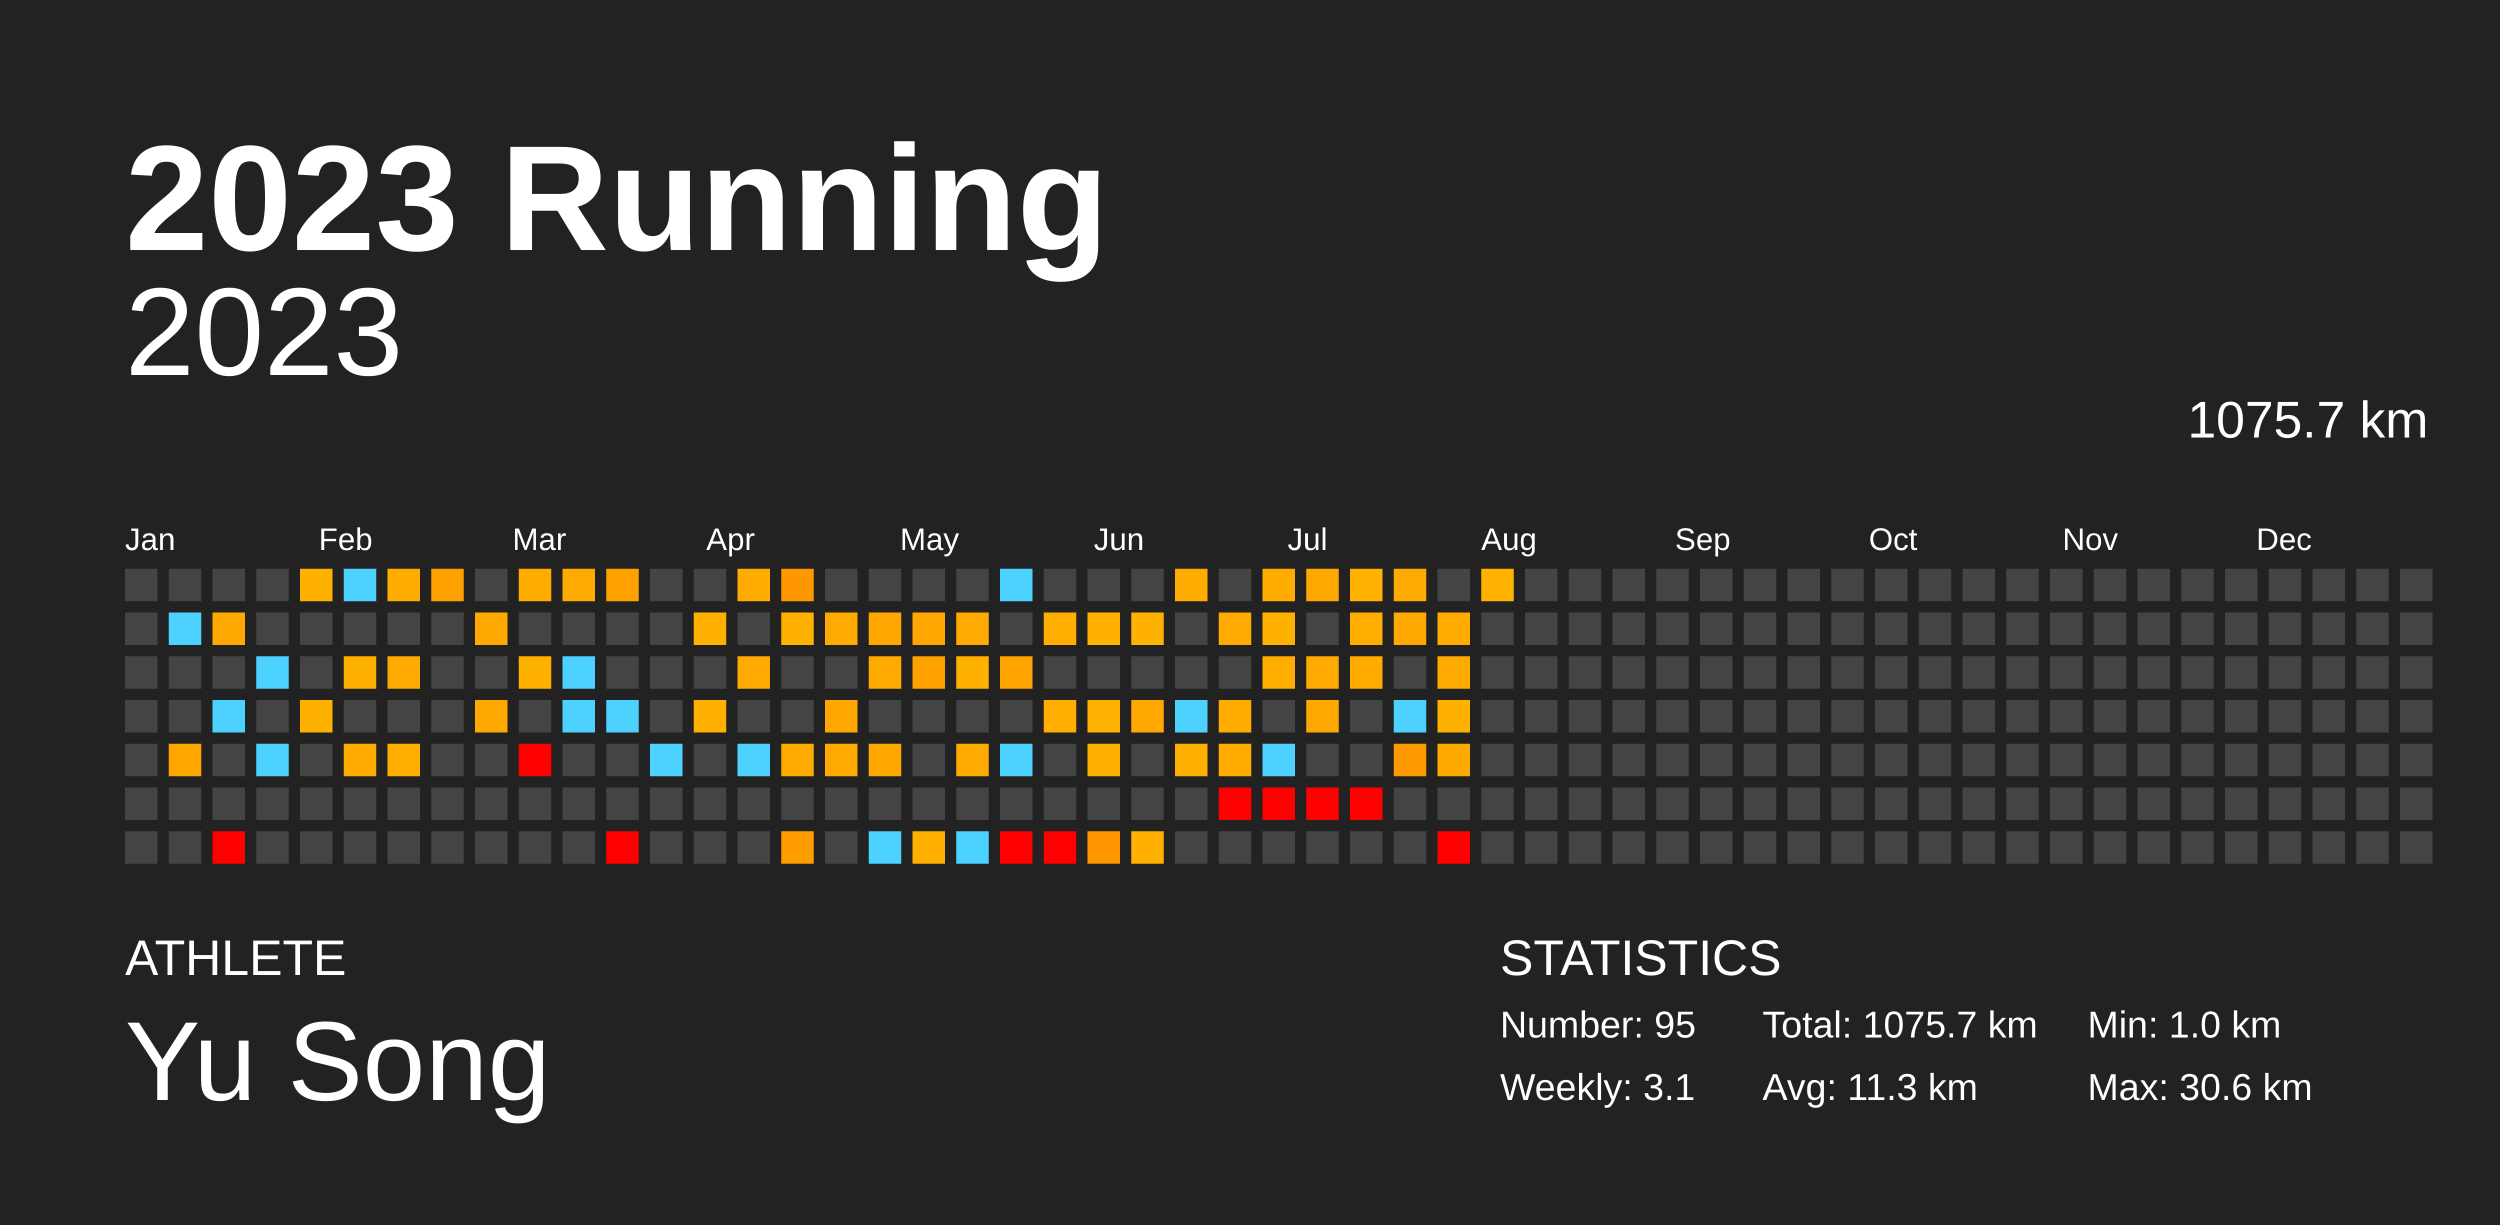
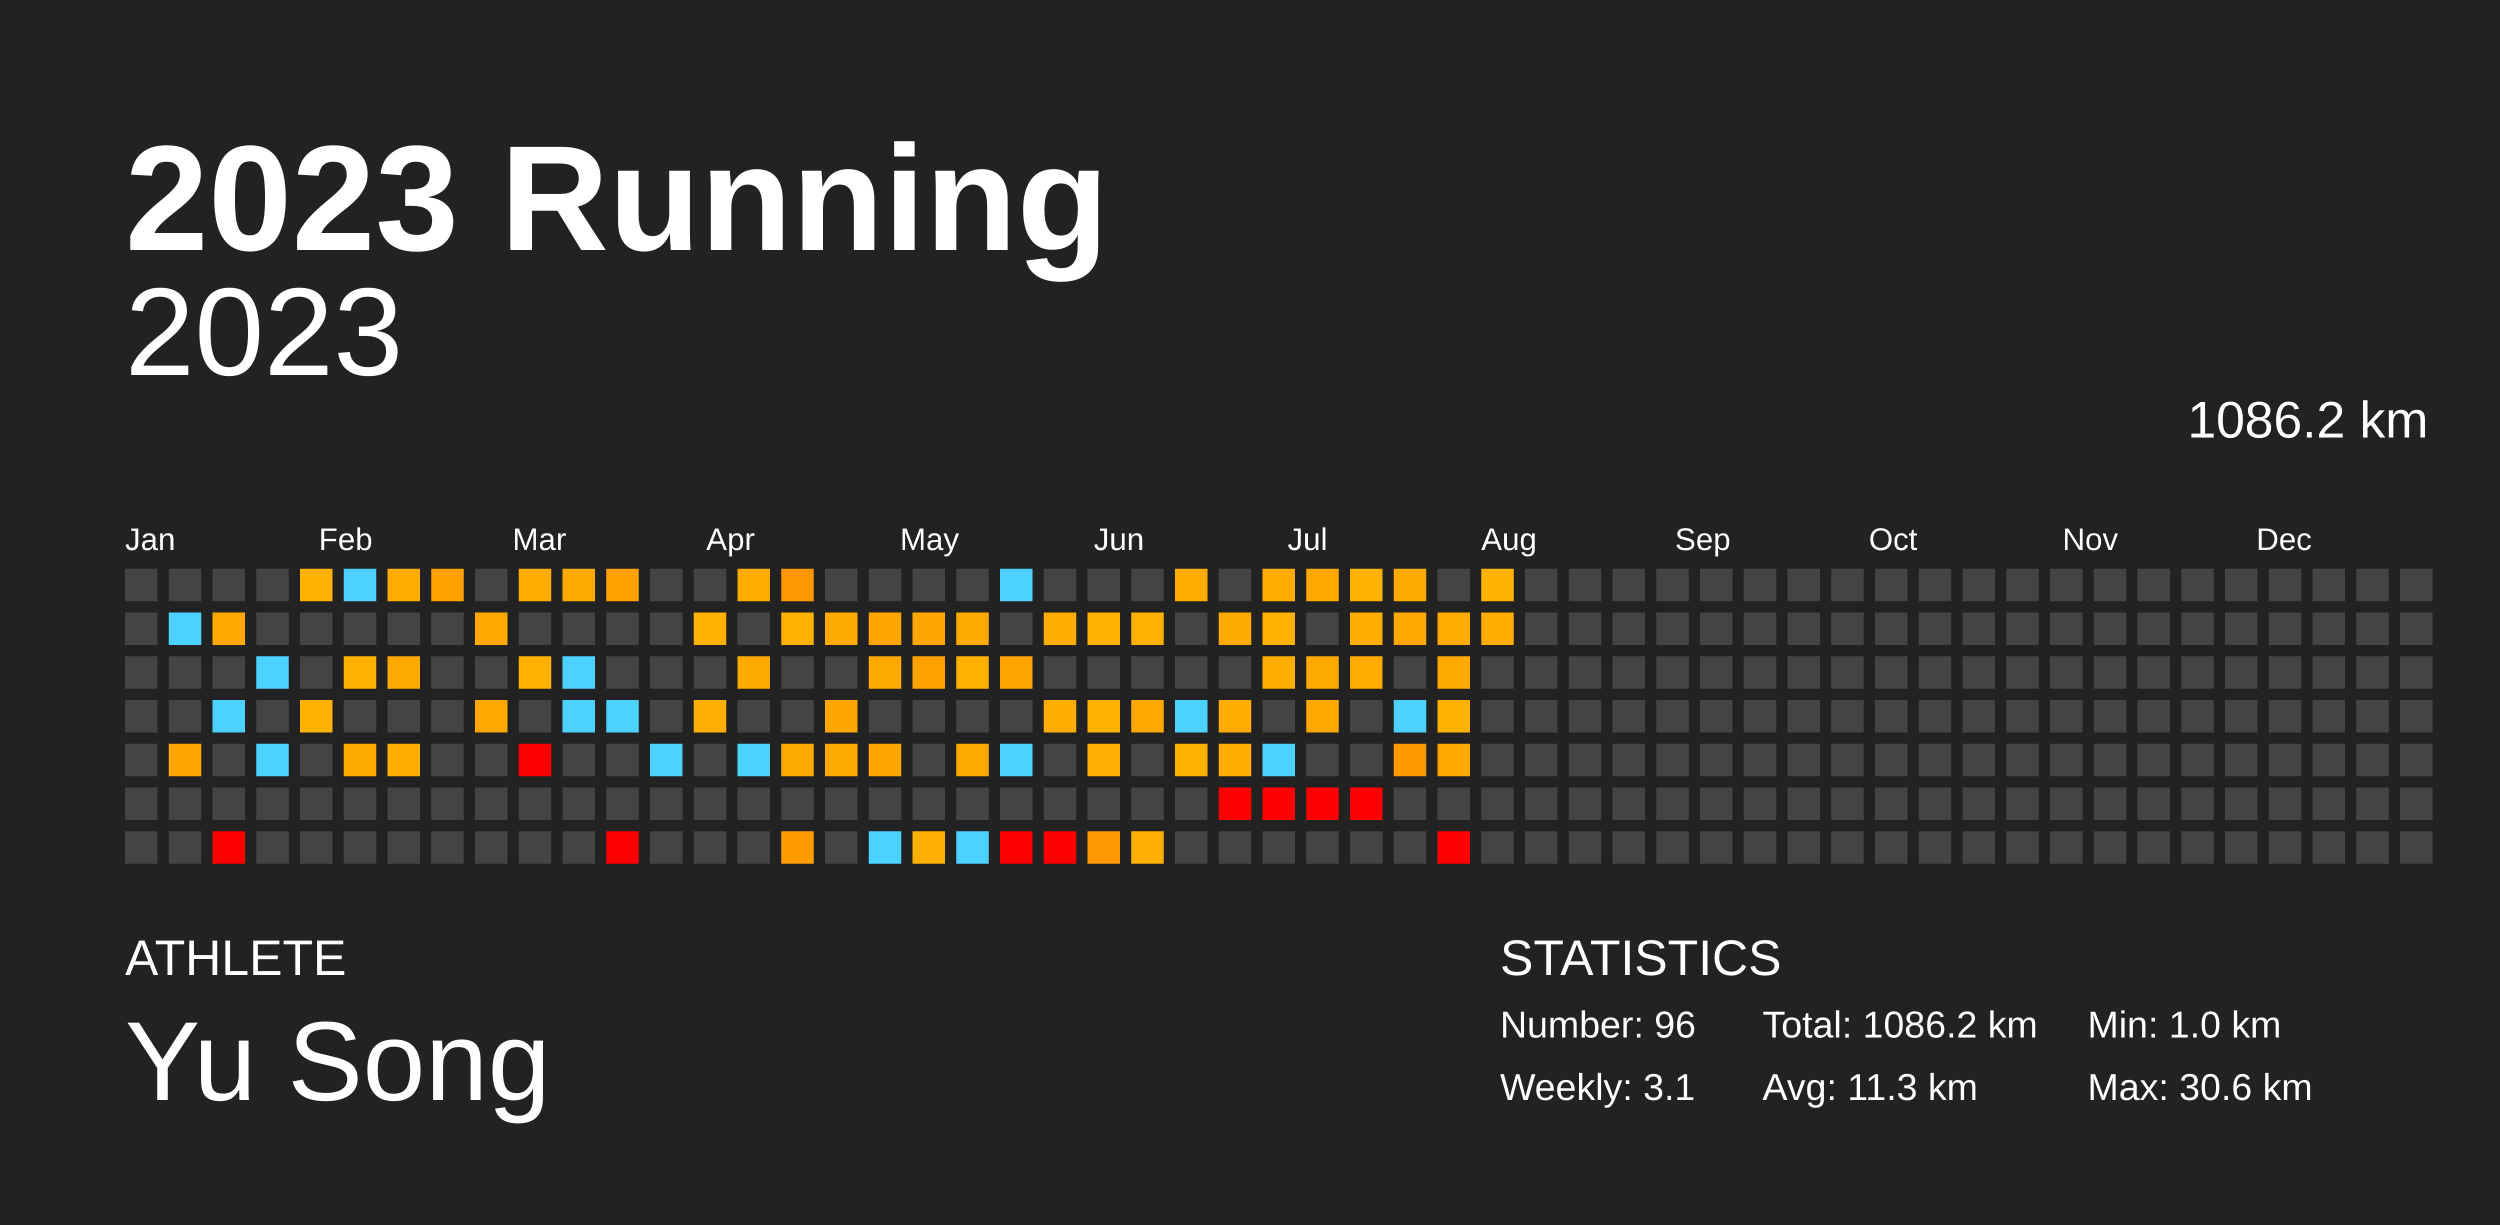
<svg xmlns="http://www.w3.org/2000/svg" baseProfile="full" height="98mm" version="1.1" viewBox="0,0,200,98" width="200mm">
  <defs />
  <rect fill="#222222" height="98" width="200" x="0" y="0" />
  <text fill="#FFFFFF" style="font-size:12px; font-family:Arial; font-weight:bold;" x="10" y="20">2023 Running</text>
  <text fill="#FFFFFF" style="font-size:4px; font-family:Arial" x="10" y="78">ATHLETE</text>
  <text fill="#FFFFFF" style="font-size:9px; font-family:Arial" x="10" y="88">Yu Song</text>
  <text fill="#FFFFFF" style="font-size:4px; font-family:Arial" x="120" y="78">STATISTICS</text>
-   <text fill="#FFFFFF" style="font-size:3px; font-family:Arial" x="120" y="83">Number: 95</text>
+   <text fill="#FFFFFF" style="font-size:3px; font-family:Arial" x="120" y="83">Number: 96</text>
  <text fill="#FFFFFF" style="font-size:3px; font-family:Arial" x="120" y="88">Weekly: 3.1</text>
-   <text fill="#FFFFFF" style="font-size:3px; font-family:Arial" x="141" y="83">Total: 1075.7 km</text>
+   <text fill="#FFFFFF" style="font-size:3px; font-family:Arial" x="141" y="83">Total: 1086.2 km</text>
  <text fill="#FFFFFF" style="font-size:3px; font-family:Arial" x="141" y="88">Avg: 11.3 km</text>
  <text fill="#FFFFFF" style="font-size:3px; font-family:Arial" x="167" y="83">Min: 1.0 km</text>
  <text fill="#FFFFFF" style="font-size:3px; font-family:Arial" x="167" y="88">Max: 30.6 km</text>
  <text alignment-baseline="hanging" fill="#FFFFFF" style="font-size:10.0px; font-family:Arial;" x="10" y="30">2023</text>
-   <text alignment-baseline="hanging" fill="#FFFFFF" style="font-size:4.125px; font-family:Arial;" x="175" y="35">1075.7 km</text>
+   <text alignment-baseline="hanging" fill="#FFFFFF" style="font-size:4.125px; font-family:Arial;" x="175" y="35">1086.2 km</text>
  <text fill="#FFFFFF" style="font-size:2.5px; font-family:Arial" x="10.0" y="44">Jan</text>
  <text fill="#FFFFFF" style="font-size:2.5px; font-family:Arial" x="25.5" y="44">Feb</text>
  <text fill="#FFFFFF" style="font-size:2.5px; font-family:Arial" x="41.0" y="44">Mar</text>
  <text fill="#FFFFFF" style="font-size:2.5px; font-family:Arial" x="56.5" y="44">Apr</text>
  <text fill="#FFFFFF" style="font-size:2.5px; font-family:Arial" x="72.0" y="44">May</text>
  <text fill="#FFFFFF" style="font-size:2.5px; font-family:Arial" x="87.5" y="44">Jun</text>
  <text fill="#FFFFFF" style="font-size:2.5px; font-family:Arial" x="103.0" y="44">Jul</text>
  <text fill="#FFFFFF" style="font-size:2.5px; font-family:Arial" x="118.5" y="44">Aug</text>
  <text fill="#FFFFFF" style="font-size:2.5px; font-family:Arial" x="134.0" y="44">Sep</text>
  <text fill="#FFFFFF" style="font-size:2.5px; font-family:Arial" x="149.5" y="44">Oct</text>
  <text fill="#FFFFFF" style="font-size:2.5px; font-family:Arial" x="165.0" y="44">Nov</text>
  <text fill="#FFFFFF" style="font-size:2.5px; font-family:Arial" x="180.5" y="44">Dec</text>
  <rect fill="#444444" height="2.6" width="2.6" x="10.0" y="45.5" />
  <rect fill="#444444" height="2.6" width="2.6" x="10.0" y="49.0" />
  <rect fill="#444444" height="2.6" width="2.6" x="10.0" y="52.5" />
  <rect fill="#444444" height="2.6" width="2.6" x="10.0" y="56.0" />
  <rect fill="#444444" height="2.6" width="2.6" x="10.0" y="59.5" />
  <rect fill="#444444" height="2.6" width="2.6" x="10.0" y="63.0" />
  <rect fill="#444444" height="2.6" width="2.6" x="10.0" y="66.5" />
  <rect fill="#444444" height="2.6" width="2.6" x="13.5" y="45.5" />
  <rect fill="#4dd2ff" height="2.6" width="2.6" x="13.5" y="49.0" />
  <rect fill="#444444" height="2.6" width="2.6" x="13.5" y="52.5" />
  <rect fill="#444444" height="2.6" width="2.6" x="13.5" y="56.0" />
  <rect fill="#ffa700" height="2.6" width="2.6" x="13.5" y="59.5" />
  <rect fill="#444444" height="2.6" width="2.6" x="13.5" y="63.0" />
  <rect fill="#444444" height="2.6" width="2.6" x="13.5" y="66.5" />
  <rect fill="#444444" height="2.6" width="2.6" x="17.0" y="45.5" />
  <rect fill="#ffa900" height="2.6" width="2.6" x="17.0" y="49.0" />
  <rect fill="#444444" height="2.6" width="2.6" x="17.0" y="52.5" />
  <rect fill="#4dd2ff" height="2.6" width="2.6" x="17.0" y="56.0" />
  <rect fill="#444444" height="2.6" width="2.6" x="17.0" y="59.5" />
  <rect fill="#444444" height="2.6" width="2.6" x="17.0" y="63.0" />
  <rect fill="red" height="2.6" width="2.6" x="17.0" y="66.5" />
  <rect fill="#444444" height="2.6" width="2.6" x="20.5" y="45.5" />
  <rect fill="#444444" height="2.6" width="2.6" x="20.5" y="49.0" />
  <rect fill="#4dd2ff" height="2.6" width="2.6" x="20.5" y="52.5" />
  <rect fill="#444444" height="2.6" width="2.6" x="20.5" y="56.0" />
  <rect fill="#4dd2ff" height="2.6" width="2.6" x="20.5" y="59.5" />
  <rect fill="#444444" height="2.6" width="2.6" x="20.5" y="63.0" />
  <rect fill="#444444" height="2.6" width="2.6" x="20.5" y="66.5" />
  <rect fill="#ffb100" height="2.6" width="2.6" x="24.0" y="45.5" />
  <rect fill="#444444" height="2.6" width="2.6" x="24.0" y="49.0" />
  <rect fill="#444444" height="2.6" width="2.6" x="24.0" y="52.5" />
  <rect fill="#ffb100" height="2.6" width="2.6" x="24.0" y="56.0" />
  <rect fill="#444444" height="2.6" width="2.6" x="24.0" y="59.5" />
  <rect fill="#444444" height="2.6" width="2.6" x="24.0" y="63.0" />
  <rect fill="#444444" height="2.6" width="2.6" x="24.0" y="66.5" />
  <rect fill="#4dd2ff" height="2.6" width="2.6" x="27.5" y="45.5" />
  <rect fill="#444444" height="2.6" width="2.6" x="27.5" y="49.0" />
  <rect fill="#ffb100" height="2.6" width="2.6" x="27.5" y="52.5" />
  <rect fill="#444444" height="2.6" width="2.6" x="27.5" y="56.0" />
  <rect fill="#ffaa00" height="2.6" width="2.6" x="27.5" y="59.5" />
  <rect fill="#444444" height="2.6" width="2.6" x="27.5" y="63.0" />
  <rect fill="#444444" height="2.6" width="2.6" x="27.5" y="66.5" />
  <rect fill="#ffab00" height="2.6" width="2.6" x="31.0" y="45.5" />
  <rect fill="#444444" height="2.6" width="2.6" x="31.0" y="49.0" />
  <rect fill="#ffaa00" height="2.6" width="2.6" x="31.0" y="52.5" />
  <rect fill="#444444" height="2.6" width="2.6" x="31.0" y="56.0" />
  <rect fill="#ffae00" height="2.6" width="2.6" x="31.0" y="59.5" />
  <rect fill="#444444" height="2.6" width="2.6" x="31.0" y="63.0" />
  <rect fill="#444444" height="2.6" width="2.6" x="31.0" y="66.5" />
  <rect fill="#ffa100" height="2.6" width="2.6" x="34.5" y="45.5" />
  <rect fill="#444444" height="2.6" width="2.6" x="34.5" y="49.0" />
  <rect fill="#444444" height="2.6" width="2.6" x="34.5" y="52.5" />
  <rect fill="#444444" height="2.6" width="2.6" x="34.5" y="56.0" />
  <rect fill="#444444" height="2.6" width="2.6" x="34.5" y="59.5" />
  <rect fill="#444444" height="2.6" width="2.6" x="34.5" y="63.0" />
  <rect fill="#444444" height="2.6" width="2.6" x="34.5" y="66.5" />
  <rect fill="#444444" height="2.6" width="2.6" x="38.0" y="45.5" />
  <rect fill="#ffa900" height="2.6" width="2.6" x="38.0" y="49.0" />
  <rect fill="#444444" height="2.6" width="2.6" x="38.0" y="52.5" />
  <rect fill="#ffa900" height="2.6" width="2.6" x="38.0" y="56.0" />
  <rect fill="#444444" height="2.6" width="2.6" x="38.0" y="59.5" />
  <rect fill="#444444" height="2.6" width="2.6" x="38.0" y="63.0" />
  <rect fill="#444444" height="2.6" width="2.6" x="38.0" y="66.5" />
  <rect fill="#ffab00" height="2.6" width="2.6" x="41.5" y="45.5" />
  <rect fill="#444444" height="2.6" width="2.6" x="41.5" y="49.0" />
  <rect fill="#ffb100" height="2.6" width="2.6" x="41.5" y="52.5" />
  <rect fill="#444444" height="2.6" width="2.6" x="41.5" y="56.0" />
  <rect fill="red" height="2.6" width="2.6" x="41.5" y="59.5" />
  <rect fill="#444444" height="2.6" width="2.6" x="41.5" y="63.0" />
  <rect fill="#444444" height="2.6" width="2.6" x="41.5" y="66.5" />
  <rect fill="#ffaa00" height="2.6" width="2.6" x="45.0" y="45.5" />
  <rect fill="#444444" height="2.6" width="2.6" x="45.0" y="49.0" />
  <rect fill="#4dd2ff" height="2.6" width="2.6" x="45.0" y="52.5" />
  <rect fill="#4dd2ff" height="2.6" width="2.6" x="45.0" y="56.0" />
  <rect fill="#444444" height="2.6" width="2.6" x="45.0" y="59.5" />
  <rect fill="#444444" height="2.6" width="2.6" x="45.0" y="63.0" />
  <rect fill="#444444" height="2.6" width="2.6" x="45.0" y="66.5" />
  <rect fill="#ffa200" height="2.6" width="2.6" x="48.5" y="45.5" />
  <rect fill="#444444" height="2.6" width="2.6" x="48.5" y="49.0" />
  <rect fill="#444444" height="2.6" width="2.6" x="48.5" y="52.5" />
  <rect fill="#4dd2ff" height="2.6" width="2.6" x="48.5" y="56.0" />
  <rect fill="#444444" height="2.6" width="2.6" x="48.5" y="59.5" />
  <rect fill="#444444" height="2.6" width="2.6" x="48.5" y="63.0" />
  <rect fill="red" height="2.6" width="2.6" x="48.5" y="66.5" />
  <rect fill="#444444" height="2.6" width="2.6" x="52.0" y="45.5" />
  <rect fill="#444444" height="2.6" width="2.6" x="52.0" y="49.0" />
  <rect fill="#444444" height="2.6" width="2.6" x="52.0" y="52.5" />
  <rect fill="#444444" height="2.6" width="2.6" x="52.0" y="56.0" />
  <rect fill="#4dd2ff" height="2.6" width="2.6" x="52.0" y="59.5" />
  <rect fill="#444444" height="2.6" width="2.6" x="52.0" y="63.0" />
  <rect fill="#444444" height="2.6" width="2.6" x="52.0" y="66.5" />
  <rect fill="#444444" height="2.6" width="2.6" x="55.5" y="45.5" />
  <rect fill="#ffb100" height="2.6" width="2.6" x="55.5" y="49.0" />
  <rect fill="#444444" height="2.6" width="2.6" x="55.5" y="52.5" />
  <rect fill="#ffb000" height="2.6" width="2.6" x="55.5" y="56.0" />
  <rect fill="#444444" height="2.6" width="2.6" x="55.5" y="59.5" />
  <rect fill="#444444" height="2.6" width="2.6" x="55.5" y="63.0" />
  <rect fill="#444444" height="2.6" width="2.6" x="55.5" y="66.5" />
  <rect fill="#ffab00" height="2.6" width="2.6" x="59.0" y="45.5" />
  <rect fill="#444444" height="2.6" width="2.6" x="59.0" y="49.0" />
  <rect fill="#ffaa00" height="2.6" width="2.6" x="59.0" y="52.5" />
  <rect fill="#444444" height="2.6" width="2.6" x="59.0" y="56.0" />
  <rect fill="#4dd2ff" height="2.6" width="2.6" x="59.0" y="59.5" />
  <rect fill="#444444" height="2.6" width="2.6" x="59.0" y="63.0" />
  <rect fill="#444444" height="2.6" width="2.6" x="59.0" y="66.5" />
  <rect fill="#ff9800" height="2.6" width="2.6" x="62.5" y="45.5" />
  <rect fill="#ffb100" height="2.6" width="2.6" x="62.5" y="49.0" />
  <rect fill="#444444" height="2.6" width="2.6" x="62.5" y="52.5" />
  <rect fill="#444444" height="2.6" width="2.6" x="62.5" y="56.0" />
  <rect fill="#ffaa00" height="2.6" width="2.6" x="62.5" y="59.5" />
  <rect fill="#444444" height="2.6" width="2.6" x="62.5" y="63.0" />
  <rect fill="#ff9d00" height="2.6" width="2.6" x="62.5" y="66.5" />
  <rect fill="#444444" height="2.6" width="2.6" x="66.0" y="45.5" />
  <rect fill="#ffaa00" height="2.6" width="2.6" x="66.0" y="49.0" />
  <rect fill="#444444" height="2.6" width="2.6" x="66.0" y="52.5" />
  <rect fill="#ffa700" height="2.6" width="2.6" x="66.0" y="56.0" />
  <rect fill="#ffaa00" height="2.6" width="2.6" x="66.0" y="59.5" />
  <rect fill="#444444" height="2.6" width="2.6" x="66.0" y="63.0" />
  <rect fill="#444444" height="2.6" width="2.6" x="66.0" y="66.5" />
  <rect fill="#444444" height="2.6" width="2.6" x="69.5" y="45.5" />
  <rect fill="#ffa700" height="2.6" width="2.6" x="69.5" y="49.0" />
  <rect fill="#ffaa00" height="2.6" width="2.6" x="69.5" y="52.5" />
  <rect fill="#444444" height="2.6" width="2.6" x="69.5" y="56.0" />
  <rect fill="#ffa700" height="2.6" width="2.6" x="69.5" y="59.5" />
  <rect fill="#444444" height="2.6" width="2.6" x="69.5" y="63.0" />
  <rect fill="#4dd2ff" height="2.6" width="2.6" x="69.5" y="66.5" />
  <rect fill="#444444" height="2.6" width="2.6" x="73.0" y="45.5" />
  <rect fill="#ffa700" height="2.6" width="2.6" x="73.0" y="49.0" />
  <rect fill="#ffa200" height="2.6" width="2.6" x="73.0" y="52.5" />
  <rect fill="#444444" height="2.6" width="2.6" x="73.0" y="56.0" />
  <rect fill="#444444" height="2.6" width="2.6" x="73.0" y="59.5" />
  <rect fill="#444444" height="2.6" width="2.6" x="73.0" y="63.0" />
  <rect fill="#ffb000" height="2.6" width="2.6" x="73.0" y="66.5" />
  <rect fill="#444444" height="2.6" width="2.6" x="76.5" y="45.5" />
  <rect fill="#ffaa00" height="2.6" width="2.6" x="76.5" y="49.0" />
  <rect fill="#ffb100" height="2.6" width="2.6" x="76.5" y="52.5" />
  <rect fill="#444444" height="2.6" width="2.6" x="76.5" y="56.0" />
  <rect fill="#ffaa00" height="2.6" width="2.6" x="76.5" y="59.5" />
  <rect fill="#444444" height="2.6" width="2.6" x="76.5" y="63.0" />
  <rect fill="#4dd2ff" height="2.6" width="2.6" x="76.5" y="66.5" />
  <rect fill="#4dd2ff" height="2.6" width="2.6" x="80.0" y="45.5" />
  <rect fill="#444444" height="2.6" width="2.6" x="80.0" y="49.0" />
  <rect fill="#ffa400" height="2.6" width="2.6" x="80.0" y="52.5" />
  <rect fill="#444444" height="2.6" width="2.6" x="80.0" y="56.0" />
  <rect fill="#4dd2ff" height="2.6" width="2.6" x="80.0" y="59.5" />
  <rect fill="#444444" height="2.6" width="2.6" x="80.0" y="63.0" />
  <rect fill="red" height="2.6" width="2.6" x="80.0" y="66.5" />
  <rect fill="#444444" height="2.6" width="2.6" x="83.5" y="45.5" />
  <rect fill="#ffae00" height="2.6" width="2.6" x="83.5" y="49.0" />
  <rect fill="#444444" height="2.6" width="2.6" x="83.5" y="52.5" />
  <rect fill="#ffae00" height="2.6" width="2.6" x="83.5" y="56.0" />
  <rect fill="#444444" height="2.6" width="2.6" x="83.5" y="59.5" />
  <rect fill="#444444" height="2.6" width="2.6" x="83.5" y="63.0" />
  <rect fill="red" height="2.6" width="2.6" x="83.5" y="66.5" />
  <rect fill="#444444" height="2.6" width="2.6" x="87.0" y="45.5" />
  <rect fill="#ffb100" height="2.6" width="2.6" x="87.0" y="49.0" />
  <rect fill="#444444" height="2.6" width="2.6" x="87.0" y="52.5" />
  <rect fill="#ffb200" height="2.6" width="2.6" x="87.0" y="56.0" />
  <rect fill="#ffaf00" height="2.6" width="2.6" x="87.0" y="59.5" />
  <rect fill="#444444" height="2.6" width="2.6" x="87.0" y="63.0" />
  <rect fill="#ff9700" height="2.6" width="2.6" x="87.0" y="66.5" />
  <rect fill="#444444" height="2.6" width="2.6" x="90.5" y="45.5" />
  <rect fill="#ffb100" height="2.6" width="2.6" x="90.5" y="49.0" />
  <rect fill="#444444" height="2.6" width="2.6" x="90.5" y="52.5" />
  <rect fill="#ffa900" height="2.6" width="2.6" x="90.5" y="56.0" />
  <rect fill="#444444" height="2.6" width="2.6" x="90.5" y="59.5" />
  <rect fill="#444444" height="2.6" width="2.6" x="90.5" y="63.0" />
  <rect fill="#ffb000" height="2.6" width="2.6" x="90.5" y="66.5" />
  <rect fill="#ffab00" height="2.6" width="2.6" x="94.0" y="45.5" />
  <rect fill="#444444" height="2.6" width="2.6" x="94.0" y="49.0" />
  <rect fill="#444444" height="2.6" width="2.6" x="94.0" y="52.5" />
  <rect fill="#4dd2ff" height="2.6" width="2.6" x="94.0" y="56.0" />
  <rect fill="#ffb100" height="2.6" width="2.6" x="94.0" y="59.5" />
  <rect fill="#444444" height="2.6" width="2.6" x="94.0" y="63.0" />
  <rect fill="#444444" height="2.6" width="2.6" x="94.0" y="66.5" />
  <rect fill="#444444" height="2.6" width="2.6" x="97.5" y="45.5" />
  <rect fill="#ffaa00" height="2.6" width="2.6" x="97.5" y="49.0" />
  <rect fill="#444444" height="2.6" width="2.6" x="97.5" y="52.5" />
  <rect fill="#ffab00" height="2.6" width="2.6" x="97.5" y="56.0" />
  <rect fill="#ffab00" height="2.6" width="2.6" x="97.5" y="59.5" />
  <rect fill="red" height="2.6" width="2.6" x="97.5" y="63.0" />
  <rect fill="#444444" height="2.6" width="2.6" x="97.5" y="66.5" />
  <rect fill="#ffab00" height="2.6" width="2.6" x="101.0" y="45.5" />
  <rect fill="#ffb100" height="2.6" width="2.6" x="101.0" y="49.0" />
  <rect fill="#ffae00" height="2.6" width="2.6" x="101.0" y="52.5" />
  <rect fill="#444444" height="2.6" width="2.6" x="101.0" y="56.0" />
  <rect fill="#4dd2ff" height="2.6" width="2.6" x="101.0" y="59.5" />
  <rect fill="red" height="2.6" width="2.6" x="101.0" y="63.0" />
  <rect fill="#444444" height="2.6" width="2.6" x="101.0" y="66.5" />
  <rect fill="#ffa900" height="2.6" width="2.6" x="104.5" y="45.5" />
  <rect fill="#444444" height="2.6" width="2.6" x="104.5" y="49.0" />
  <rect fill="#ffaa00" height="2.6" width="2.6" x="104.5" y="52.5" />
  <rect fill="#ffa900" height="2.6" width="2.6" x="104.5" y="56.0" />
  <rect fill="#444444" height="2.6" width="2.6" x="104.5" y="59.5" />
  <rect fill="red" height="2.6" width="2.6" x="104.5" y="63.0" />
  <rect fill="#444444" height="2.6" width="2.6" x="104.5" y="66.5" />
  <rect fill="#ffb200" height="2.6" width="2.6" x="108.0" y="45.5" />
  <rect fill="#ffae00" height="2.6" width="2.6" x="108.0" y="49.0" />
  <rect fill="#ffab00" height="2.6" width="2.6" x="108.0" y="52.5" />
  <rect fill="#444444" height="2.6" width="2.6" x="108.0" y="56.0" />
  <rect fill="#444444" height="2.6" width="2.6" x="108.0" y="59.5" />
  <rect fill="red" height="2.6" width="2.6" x="108.0" y="63.0" />
  <rect fill="#444444" height="2.6" width="2.6" x="108.0" y="66.5" />
  <rect fill="#ffaa00" height="2.6" width="2.6" x="111.5" y="45.5" />
  <rect fill="#ffa800" height="2.6" width="2.6" x="111.5" y="49.0" />
  <rect fill="#444444" height="2.6" width="2.6" x="111.5" y="52.5" />
  <rect fill="#4dd2ff" height="2.6" width="2.6" x="111.5" y="56.0" />
  <rect fill="#ff9900" height="2.6" width="2.6" x="111.5" y="59.5" />
  <rect fill="#444444" height="2.6" width="2.6" x="111.5" y="63.0" />
  <rect fill="#444444" height="2.6" width="2.6" x="111.5" y="66.5" />
  <rect fill="#444444" height="2.6" width="2.6" x="115.0" y="45.5" />
  <rect fill="#ffab00" height="2.6" width="2.6" x="115.0" y="49.0" />
  <rect fill="#ffaa00" height="2.6" width="2.6" x="115.0" y="52.5" />
  <rect fill="#ffb100" height="2.6" width="2.6" x="115.0" y="56.0" />
  <rect fill="#ffa800" height="2.6" width="2.6" x="115.0" y="59.5" />
  <rect fill="#444444" height="2.6" width="2.6" x="115.0" y="63.0" />
  <rect fill="red" height="2.6" width="2.6" x="115.0" y="66.5" />
  <rect fill="#ffb200" height="2.6" width="2.6" x="118.5" y="45.5" />
-   <rect fill="#444444" height="2.6" width="2.6" x="118.5" y="49.0" />
+   <rect fill="#ffad00" height="2.6" width="2.6" x="118.5" y="49.0" />
  <rect fill="#444444" height="2.6" width="2.6" x="118.5" y="52.5" />
  <rect fill="#444444" height="2.6" width="2.6" x="118.5" y="56.0" />
  <rect fill="#444444" height="2.6" width="2.6" x="118.5" y="59.5" />
  <rect fill="#444444" height="2.6" width="2.6" x="118.5" y="63.0" />
  <rect fill="#444444" height="2.6" width="2.6" x="118.5" y="66.5" />
  <rect fill="#444444" height="2.6" width="2.6" x="122.0" y="45.5" />
  <rect fill="#444444" height="2.6" width="2.6" x="122.0" y="49.0" />
  <rect fill="#444444" height="2.6" width="2.6" x="122.0" y="52.5" />
  <rect fill="#444444" height="2.6" width="2.6" x="122.0" y="56.0" />
  <rect fill="#444444" height="2.6" width="2.6" x="122.0" y="59.5" />
  <rect fill="#444444" height="2.6" width="2.6" x="122.0" y="63.0" />
  <rect fill="#444444" height="2.6" width="2.6" x="122.0" y="66.5" />
  <rect fill="#444444" height="2.6" width="2.6" x="125.5" y="45.5" />
  <rect fill="#444444" height="2.6" width="2.6" x="125.5" y="49.0" />
  <rect fill="#444444" height="2.6" width="2.6" x="125.5" y="52.5" />
  <rect fill="#444444" height="2.6" width="2.6" x="125.5" y="56.0" />
  <rect fill="#444444" height="2.6" width="2.6" x="125.5" y="59.5" />
  <rect fill="#444444" height="2.6" width="2.6" x="125.5" y="63.0" />
  <rect fill="#444444" height="2.6" width="2.6" x="125.5" y="66.5" />
  <rect fill="#444444" height="2.6" width="2.6" x="129.0" y="45.5" />
  <rect fill="#444444" height="2.6" width="2.6" x="129.0" y="49.0" />
  <rect fill="#444444" height="2.6" width="2.6" x="129.0" y="52.5" />
  <rect fill="#444444" height="2.6" width="2.6" x="129.0" y="56.0" />
  <rect fill="#444444" height="2.6" width="2.6" x="129.0" y="59.5" />
  <rect fill="#444444" height="2.6" width="2.6" x="129.0" y="63.0" />
  <rect fill="#444444" height="2.6" width="2.6" x="129.0" y="66.5" />
  <rect fill="#444444" height="2.6" width="2.6" x="132.5" y="45.5" />
  <rect fill="#444444" height="2.6" width="2.6" x="132.5" y="49.0" />
  <rect fill="#444444" height="2.6" width="2.6" x="132.5" y="52.5" />
  <rect fill="#444444" height="2.6" width="2.6" x="132.5" y="56.0" />
  <rect fill="#444444" height="2.6" width="2.6" x="132.5" y="59.5" />
  <rect fill="#444444" height="2.6" width="2.6" x="132.5" y="63.0" />
  <rect fill="#444444" height="2.6" width="2.6" x="132.5" y="66.5" />
  <rect fill="#444444" height="2.6" width="2.6" x="136.0" y="45.5" />
  <rect fill="#444444" height="2.6" width="2.6" x="136.0" y="49.0" />
  <rect fill="#444444" height="2.6" width="2.6" x="136.0" y="52.5" />
  <rect fill="#444444" height="2.6" width="2.6" x="136.0" y="56.0" />
  <rect fill="#444444" height="2.6" width="2.6" x="136.0" y="59.5" />
  <rect fill="#444444" height="2.6" width="2.6" x="136.0" y="63.0" />
  <rect fill="#444444" height="2.6" width="2.6" x="136.0" y="66.5" />
  <rect fill="#444444" height="2.6" width="2.6" x="139.5" y="45.5" />
  <rect fill="#444444" height="2.6" width="2.6" x="139.5" y="49.0" />
  <rect fill="#444444" height="2.6" width="2.6" x="139.5" y="52.5" />
  <rect fill="#444444" height="2.6" width="2.6" x="139.5" y="56.0" />
  <rect fill="#444444" height="2.6" width="2.6" x="139.5" y="59.5" />
  <rect fill="#444444" height="2.6" width="2.6" x="139.5" y="63.0" />
  <rect fill="#444444" height="2.6" width="2.6" x="139.5" y="66.5" />
  <rect fill="#444444" height="2.6" width="2.6" x="143.0" y="45.5" />
  <rect fill="#444444" height="2.6" width="2.6" x="143.0" y="49.0" />
  <rect fill="#444444" height="2.6" width="2.6" x="143.0" y="52.5" />
  <rect fill="#444444" height="2.6" width="2.6" x="143.0" y="56.0" />
  <rect fill="#444444" height="2.6" width="2.6" x="143.0" y="59.5" />
  <rect fill="#444444" height="2.6" width="2.6" x="143.0" y="63.0" />
  <rect fill="#444444" height="2.6" width="2.6" x="143.0" y="66.5" />
  <rect fill="#444444" height="2.6" width="2.6" x="146.5" y="45.5" />
  <rect fill="#444444" height="2.6" width="2.6" x="146.5" y="49.0" />
  <rect fill="#444444" height="2.6" width="2.6" x="146.5" y="52.5" />
  <rect fill="#444444" height="2.6" width="2.6" x="146.5" y="56.0" />
  <rect fill="#444444" height="2.6" width="2.6" x="146.5" y="59.5" />
  <rect fill="#444444" height="2.6" width="2.6" x="146.5" y="63.0" />
  <rect fill="#444444" height="2.6" width="2.6" x="146.5" y="66.5" />
  <rect fill="#444444" height="2.6" width="2.6" x="150.0" y="45.5" />
  <rect fill="#444444" height="2.6" width="2.6" x="150.0" y="49.0" />
  <rect fill="#444444" height="2.6" width="2.6" x="150.0" y="52.5" />
  <rect fill="#444444" height="2.6" width="2.6" x="150.0" y="56.0" />
  <rect fill="#444444" height="2.6" width="2.6" x="150.0" y="59.5" />
  <rect fill="#444444" height="2.6" width="2.6" x="150.0" y="63.0" />
  <rect fill="#444444" height="2.6" width="2.6" x="150.0" y="66.5" />
  <rect fill="#444444" height="2.6" width="2.6" x="153.5" y="45.5" />
  <rect fill="#444444" height="2.6" width="2.6" x="153.5" y="49.0" />
  <rect fill="#444444" height="2.6" width="2.6" x="153.5" y="52.5" />
  <rect fill="#444444" height="2.6" width="2.6" x="153.5" y="56.0" />
  <rect fill="#444444" height="2.6" width="2.6" x="153.5" y="59.5" />
  <rect fill="#444444" height="2.6" width="2.6" x="153.5" y="63.0" />
  <rect fill="#444444" height="2.6" width="2.6" x="153.5" y="66.5" />
  <rect fill="#444444" height="2.6" width="2.6" x="157.0" y="45.5" />
  <rect fill="#444444" height="2.6" width="2.6" x="157.0" y="49.0" />
  <rect fill="#444444" height="2.6" width="2.6" x="157.0" y="52.5" />
  <rect fill="#444444" height="2.6" width="2.6" x="157.0" y="56.0" />
  <rect fill="#444444" height="2.6" width="2.6" x="157.0" y="59.5" />
  <rect fill="#444444" height="2.6" width="2.6" x="157.0" y="63.0" />
  <rect fill="#444444" height="2.6" width="2.6" x="157.0" y="66.5" />
  <rect fill="#444444" height="2.6" width="2.6" x="160.5" y="45.5" />
  <rect fill="#444444" height="2.6" width="2.6" x="160.5" y="49.0" />
  <rect fill="#444444" height="2.6" width="2.6" x="160.5" y="52.5" />
  <rect fill="#444444" height="2.6" width="2.6" x="160.5" y="56.0" />
  <rect fill="#444444" height="2.6" width="2.6" x="160.5" y="59.5" />
  <rect fill="#444444" height="2.6" width="2.6" x="160.5" y="63.0" />
  <rect fill="#444444" height="2.6" width="2.6" x="160.5" y="66.5" />
  <rect fill="#444444" height="2.6" width="2.6" x="164.0" y="45.5" />
  <rect fill="#444444" height="2.6" width="2.6" x="164.0" y="49.0" />
  <rect fill="#444444" height="2.6" width="2.6" x="164.0" y="52.5" />
  <rect fill="#444444" height="2.6" width="2.6" x="164.0" y="56.0" />
  <rect fill="#444444" height="2.6" width="2.6" x="164.0" y="59.5" />
  <rect fill="#444444" height="2.6" width="2.6" x="164.0" y="63.0" />
  <rect fill="#444444" height="2.6" width="2.6" x="164.0" y="66.5" />
  <rect fill="#444444" height="2.6" width="2.6" x="167.5" y="45.5" />
  <rect fill="#444444" height="2.6" width="2.6" x="167.5" y="49.0" />
  <rect fill="#444444" height="2.6" width="2.6" x="167.5" y="52.5" />
  <rect fill="#444444" height="2.6" width="2.6" x="167.5" y="56.0" />
  <rect fill="#444444" height="2.6" width="2.6" x="167.5" y="59.5" />
  <rect fill="#444444" height="2.6" width="2.6" x="167.5" y="63.0" />
  <rect fill="#444444" height="2.6" width="2.6" x="167.5" y="66.5" />
  <rect fill="#444444" height="2.6" width="2.6" x="171.0" y="45.5" />
  <rect fill="#444444" height="2.6" width="2.6" x="171.0" y="49.0" />
  <rect fill="#444444" height="2.6" width="2.6" x="171.0" y="52.5" />
  <rect fill="#444444" height="2.6" width="2.6" x="171.0" y="56.0" />
  <rect fill="#444444" height="2.6" width="2.6" x="171.0" y="59.5" />
  <rect fill="#444444" height="2.6" width="2.6" x="171.0" y="63.0" />
  <rect fill="#444444" height="2.6" width="2.6" x="171.0" y="66.5" />
  <rect fill="#444444" height="2.6" width="2.6" x="174.5" y="45.5" />
  <rect fill="#444444" height="2.6" width="2.6" x="174.5" y="49.0" />
  <rect fill="#444444" height="2.6" width="2.6" x="174.5" y="52.5" />
  <rect fill="#444444" height="2.6" width="2.6" x="174.5" y="56.0" />
  <rect fill="#444444" height="2.6" width="2.6" x="174.5" y="59.5" />
  <rect fill="#444444" height="2.6" width="2.6" x="174.5" y="63.0" />
  <rect fill="#444444" height="2.6" width="2.6" x="174.5" y="66.5" />
  <rect fill="#444444" height="2.6" width="2.6" x="178.0" y="45.5" />
  <rect fill="#444444" height="2.6" width="2.6" x="178.0" y="49.0" />
  <rect fill="#444444" height="2.6" width="2.6" x="178.0" y="52.5" />
  <rect fill="#444444" height="2.6" width="2.6" x="178.0" y="56.0" />
  <rect fill="#444444" height="2.6" width="2.6" x="178.0" y="59.5" />
  <rect fill="#444444" height="2.6" width="2.6" x="178.0" y="63.0" />
  <rect fill="#444444" height="2.6" width="2.6" x="178.0" y="66.5" />
  <rect fill="#444444" height="2.6" width="2.6" x="181.5" y="45.5" />
  <rect fill="#444444" height="2.6" width="2.6" x="181.5" y="49.0" />
  <rect fill="#444444" height="2.6" width="2.6" x="181.5" y="52.5" />
  <rect fill="#444444" height="2.6" width="2.6" x="181.5" y="56.0" />
  <rect fill="#444444" height="2.6" width="2.6" x="181.5" y="59.5" />
  <rect fill="#444444" height="2.6" width="2.6" x="181.5" y="63.0" />
  <rect fill="#444444" height="2.6" width="2.6" x="181.5" y="66.5" />
  <rect fill="#444444" height="2.6" width="2.6" x="185.0" y="45.5" />
  <rect fill="#444444" height="2.6" width="2.6" x="185.0" y="49.0" />
  <rect fill="#444444" height="2.6" width="2.6" x="185.0" y="52.5" />
  <rect fill="#444444" height="2.6" width="2.6" x="185.0" y="56.0" />
  <rect fill="#444444" height="2.6" width="2.6" x="185.0" y="59.5" />
  <rect fill="#444444" height="2.6" width="2.6" x="185.0" y="63.0" />
  <rect fill="#444444" height="2.6" width="2.6" x="185.0" y="66.5" />
  <rect fill="#444444" height="2.6" width="2.6" x="188.5" y="45.5" />
  <rect fill="#444444" height="2.6" width="2.6" x="188.5" y="49.0" />
  <rect fill="#444444" height="2.6" width="2.6" x="188.5" y="52.5" />
  <rect fill="#444444" height="2.6" width="2.6" x="188.5" y="56.0" />
  <rect fill="#444444" height="2.6" width="2.6" x="188.5" y="59.5" />
  <rect fill="#444444" height="2.6" width="2.6" x="188.5" y="63.0" />
  <rect fill="#444444" height="2.6" width="2.6" x="188.5" y="66.5" />
  <rect fill="#444444" height="2.6" width="2.6" x="192.0" y="45.5" />
  <rect fill="#444444" height="2.6" width="2.6" x="192.0" y="49.0" />
  <rect fill="#444444" height="2.6" width="2.6" x="192.0" y="52.5" />
  <rect fill="#444444" height="2.6" width="2.6" x="192.0" y="56.0" />
  <rect fill="#444444" height="2.6" width="2.6" x="192.0" y="59.5" />
  <rect fill="#444444" height="2.6" width="2.6" x="192.0" y="63.0" />
  <rect fill="#444444" height="2.6" width="2.6" x="192.0" y="66.5" />
</svg>
